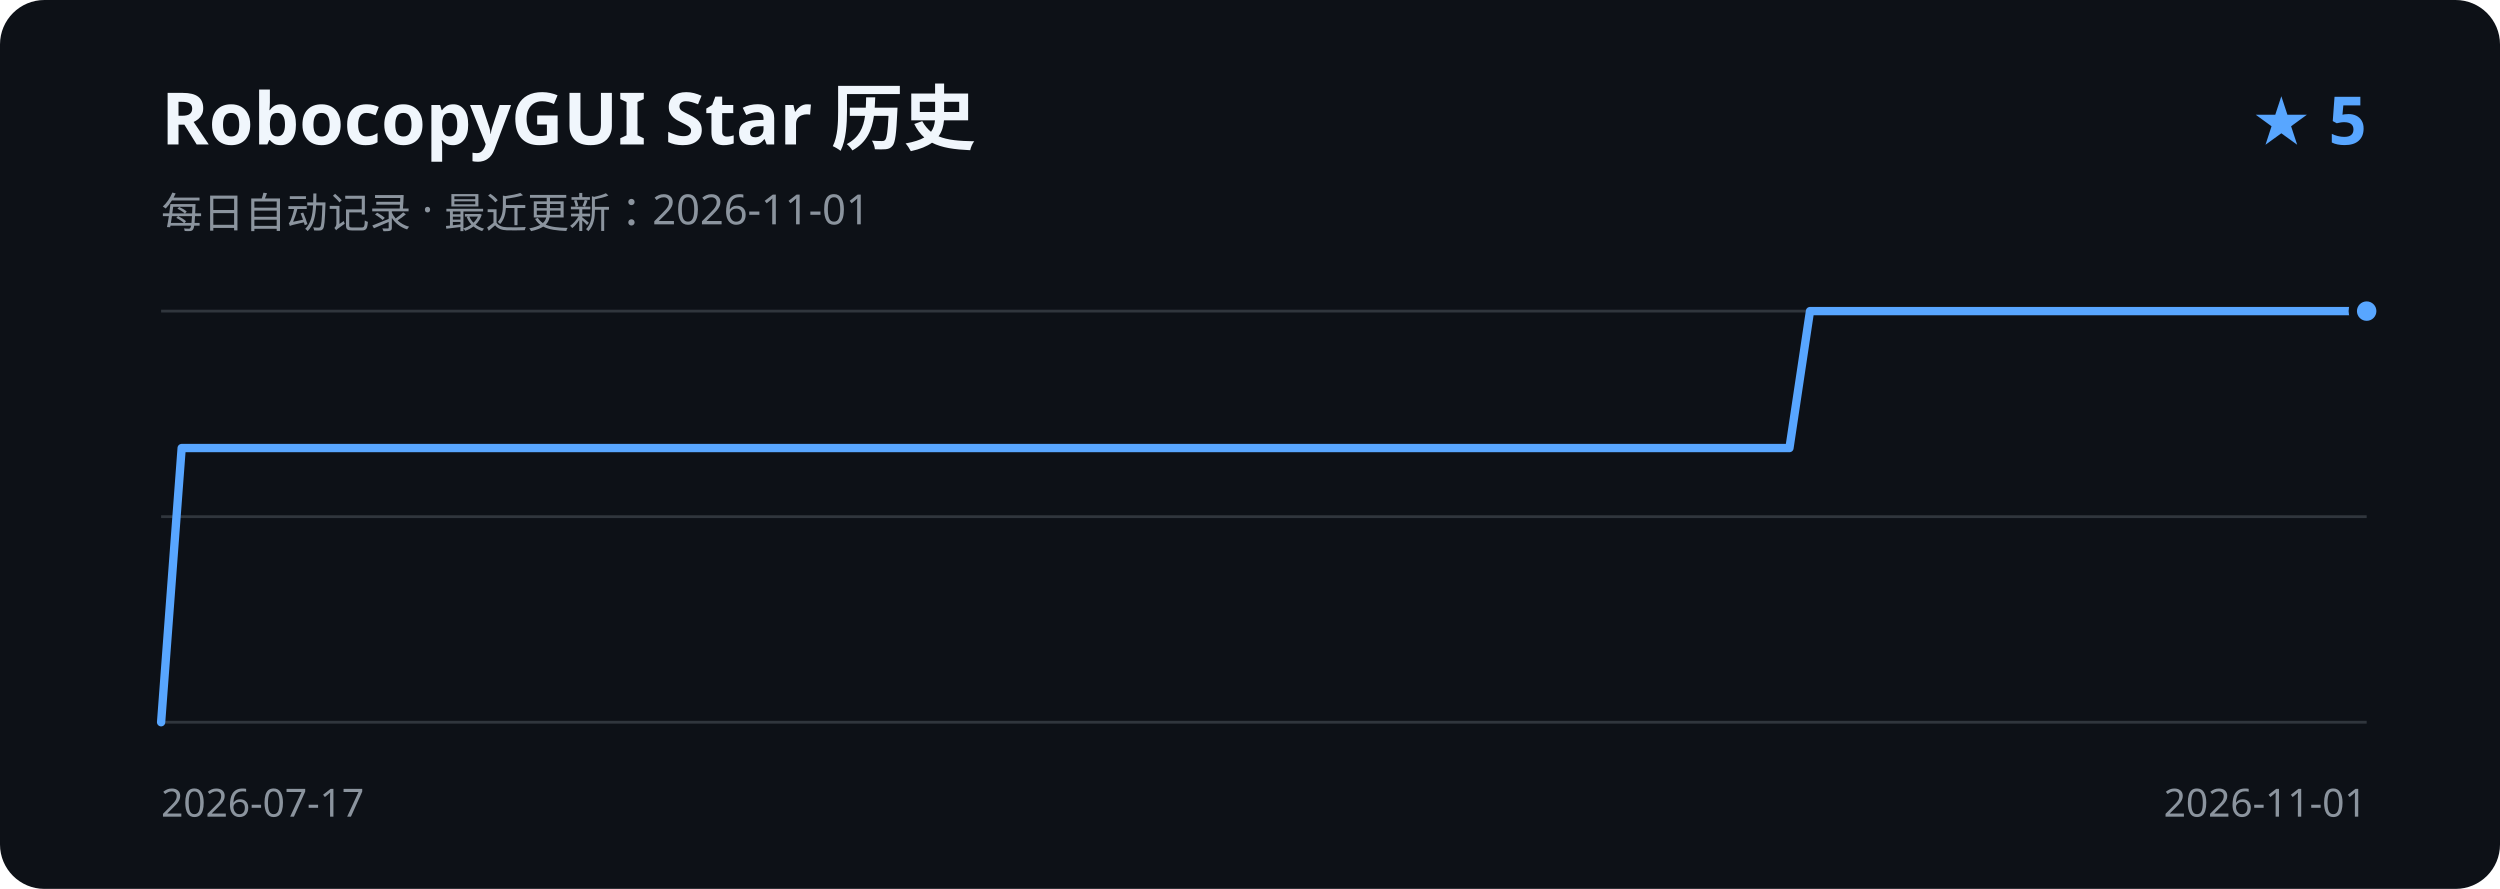
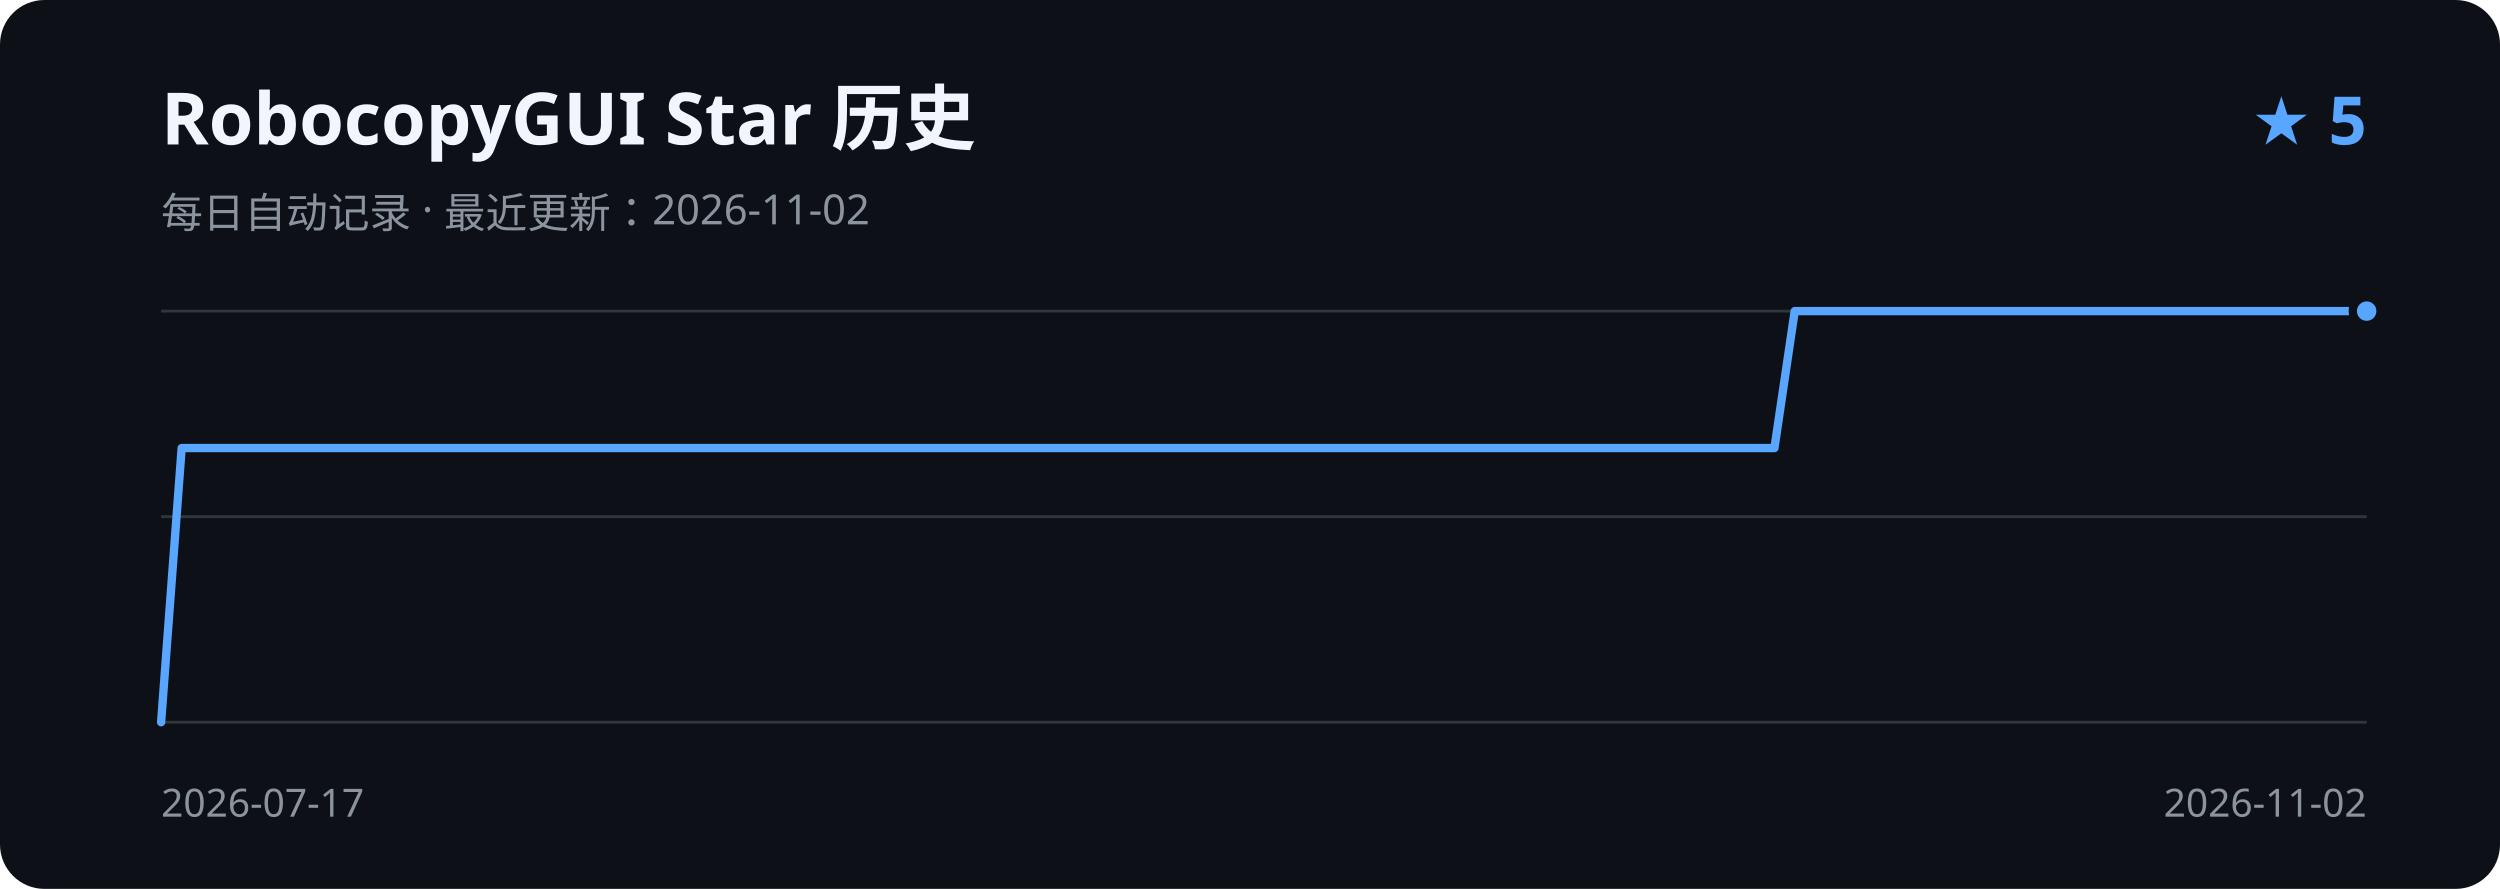
<svg xmlns="http://www.w3.org/2000/svg" width="900" height="320" viewBox="0 0 900 320" role="img" aria-labelledby="title description">
  <rect width="900" height="320" rx="16" fill="#0d1117" />
  <text x="58" y="52" fill="#f0f6fc" font-family="Segoe UI, sans-serif" font-size="26" font-weight="600">RobocopyGUI Star 历史</text>
-   <text x="58" y="82" fill="#8b949e" font-family="Segoe UI, sans-serif" font-size="15">每日自动记录 · 最近更新：2026-11-01</text>
+   <text x="58" y="82" fill="#8b949e" font-family="Segoe UI, sans-serif" font-size="15">每日自动记录 · 最近更新：2026-11-02</text>
  <text x="852" y="52" fill="#58a6ff" font-family="Segoe UI, sans-serif" font-size="24" font-weight="600" text-anchor="end">★ 5</text>
  <path d="M58 112H852 M58 186H852 M58 260H852" stroke="#30363d" stroke-width="1" />
-   <path d="M58.0 260.0 L65.4 161.3 L72.8 161.3 L80.3 161.3 L87.7 161.3 L95.1 161.3 L102.5 161.3 L109.9 161.3 L117.4 161.3 L124.8 161.3 L132.2 161.3 L139.6 161.3 L147.0 161.3 L154.5 161.3 L161.9 161.3 L169.3 161.3 L176.7 161.3 L184.1 161.3 L191.6 161.3 L199.0 161.3 L206.4 161.3 L213.8 161.3 L221.3 161.3 L228.7 161.3 L236.1 161.3 L243.5 161.3 L250.9 161.3 L258.4 161.3 L265.8 161.3 L273.2 161.3 L280.6 161.3 L288.0 161.3 L295.5 161.3 L302.9 161.3 L310.3 161.3 L317.7 161.3 L325.1 161.3 L332.6 161.3 L340.0 161.3 L347.4 161.3 L354.8 161.3 L362.2 161.3 L369.7 161.3 L377.1 161.3 L384.5 161.3 L391.9 161.3 L399.3 161.3 L406.8 161.3 L414.2 161.3 L421.6 161.3 L429.0 161.3 L436.4 161.3 L443.9 161.3 L451.3 161.3 L458.7 161.3 L466.1 161.3 L473.6 161.3 L481.0 161.3 L488.4 161.3 L495.8 161.3 L503.2 161.3 L510.7 161.3 L518.1 161.3 L525.5 161.3 L532.9 161.3 L540.3 161.3 L547.8 161.3 L555.2 161.3 L562.6 161.3 L570.0 161.3 L577.4 161.3 L584.9 161.3 L592.3 161.3 L599.7 161.3 L607.1 161.3 L614.5 161.3 L622.0 161.3 L629.4 161.3 L636.8 161.3 L644.2 161.3 L651.6 112.0 L659.1 112.0 L666.5 112.0 L673.9 112.0 L681.3 112.0 L688.7 112.0 L696.2 112.0 L703.6 112.0 L711.0 112.0 L718.4 112.0 L725.9 112.0 L733.3 112.0 L740.7 112.0 L748.1 112.0 L755.5 112.0 L763.0 112.0 L770.4 112.0 L777.8 112.0 L785.2 112.0 L792.6 112.0 L800.1 112.0 L807.5 112.0 L814.9 112.0 L822.3 112.0 L829.7 112.0 L837.2 112.0 L844.6 112.0 L852.0 112.0" fill="none" stroke="#58a6ff" stroke-width="3" stroke-linecap="round" stroke-linejoin="round" />
+   <path d="M58.0 260.0 L65.4 161.3 L72.7 161.3 L80.1 161.3 L87.4 161.3 L94.8 161.3 L102.1 161.3 L109.5 161.3 L116.8 161.3 L124.2 161.3 L131.5 161.3 L138.9 161.3 L146.2 161.3 L153.6 161.3 L160.9 161.3 L168.3 161.3 L175.6 161.3 L183.0 161.3 L190.3 161.3 L197.7 161.3 L205.0 161.3 L212.4 161.3 L219.7 161.3 L227.1 161.3 L234.4 161.3 L241.8 161.3 L249.1 161.3 L256.5 161.3 L263.9 161.3 L271.2 161.3 L278.6 161.3 L285.9 161.3 L293.3 161.3 L300.6 161.3 L308.0 161.3 L315.3 161.3 L322.7 161.3 L330.0 161.3 L337.4 161.3 L344.7 161.3 L352.1 161.3 L359.4 161.3 L366.8 161.3 L374.1 161.3 L381.5 161.3 L388.8 161.3 L396.2 161.3 L403.5 161.3 L410.9 161.3 L418.2 161.3 L425.6 161.3 L432.9 161.3 L440.3 161.3 L447.6 161.3 L455.0 161.3 L462.4 161.3 L469.7 161.3 L477.1 161.3 L484.4 161.3 L491.8 161.3 L499.1 161.3 L506.5 161.3 L513.8 161.3 L521.2 161.3 L528.5 161.3 L535.9 161.3 L543.2 161.3 L550.6 161.3 L557.9 161.3 L565.3 161.3 L572.6 161.3 L580.0 161.3 L587.3 161.3 L594.7 161.3 L602.0 161.3 L609.4 161.3 L616.7 161.3 L624.1 161.3 L631.4 161.3 L638.8 161.3 L646.1 112.0 L653.5 112.0 L660.9 112.0 L668.2 112.0 L675.6 112.0 L682.9 112.0 L690.3 112.0 L697.6 112.0 L705.0 112.0 L712.3 112.0 L719.7 112.0 L727.0 112.0 L734.4 112.0 L741.7 112.0 L749.1 112.0 L756.4 112.0 L763.8 112.0 L771.1 112.0 L778.5 112.0 L785.8 112.0 L793.2 112.0 L800.5 112.0 L807.9 112.0 L815.2 112.0 L822.6 112.0 L829.9 112.0 L837.3 112.0 L844.6 112.0 L852.0 112.0" fill="none" stroke="#58a6ff" stroke-width="3" stroke-linecap="round" stroke-linejoin="round" />
  <circle cx="852.0" cy="112.0" r="5" fill="#58a6ff" stroke="#0d1117" stroke-width="3" />
  <text x="58" y="294" fill="#8b949e" font-family="Segoe UI, sans-serif" font-size="14">2026-07-17</text>
-   <text x="852" y="294" fill="#8b949e" font-family="Segoe UI, sans-serif" font-size="14" text-anchor="end">2026-11-01</text>
+   <text x="852" y="294" fill="#8b949e" font-family="Segoe UI, sans-serif" font-size="14" text-anchor="end">2026-11-02</text>
</svg>
